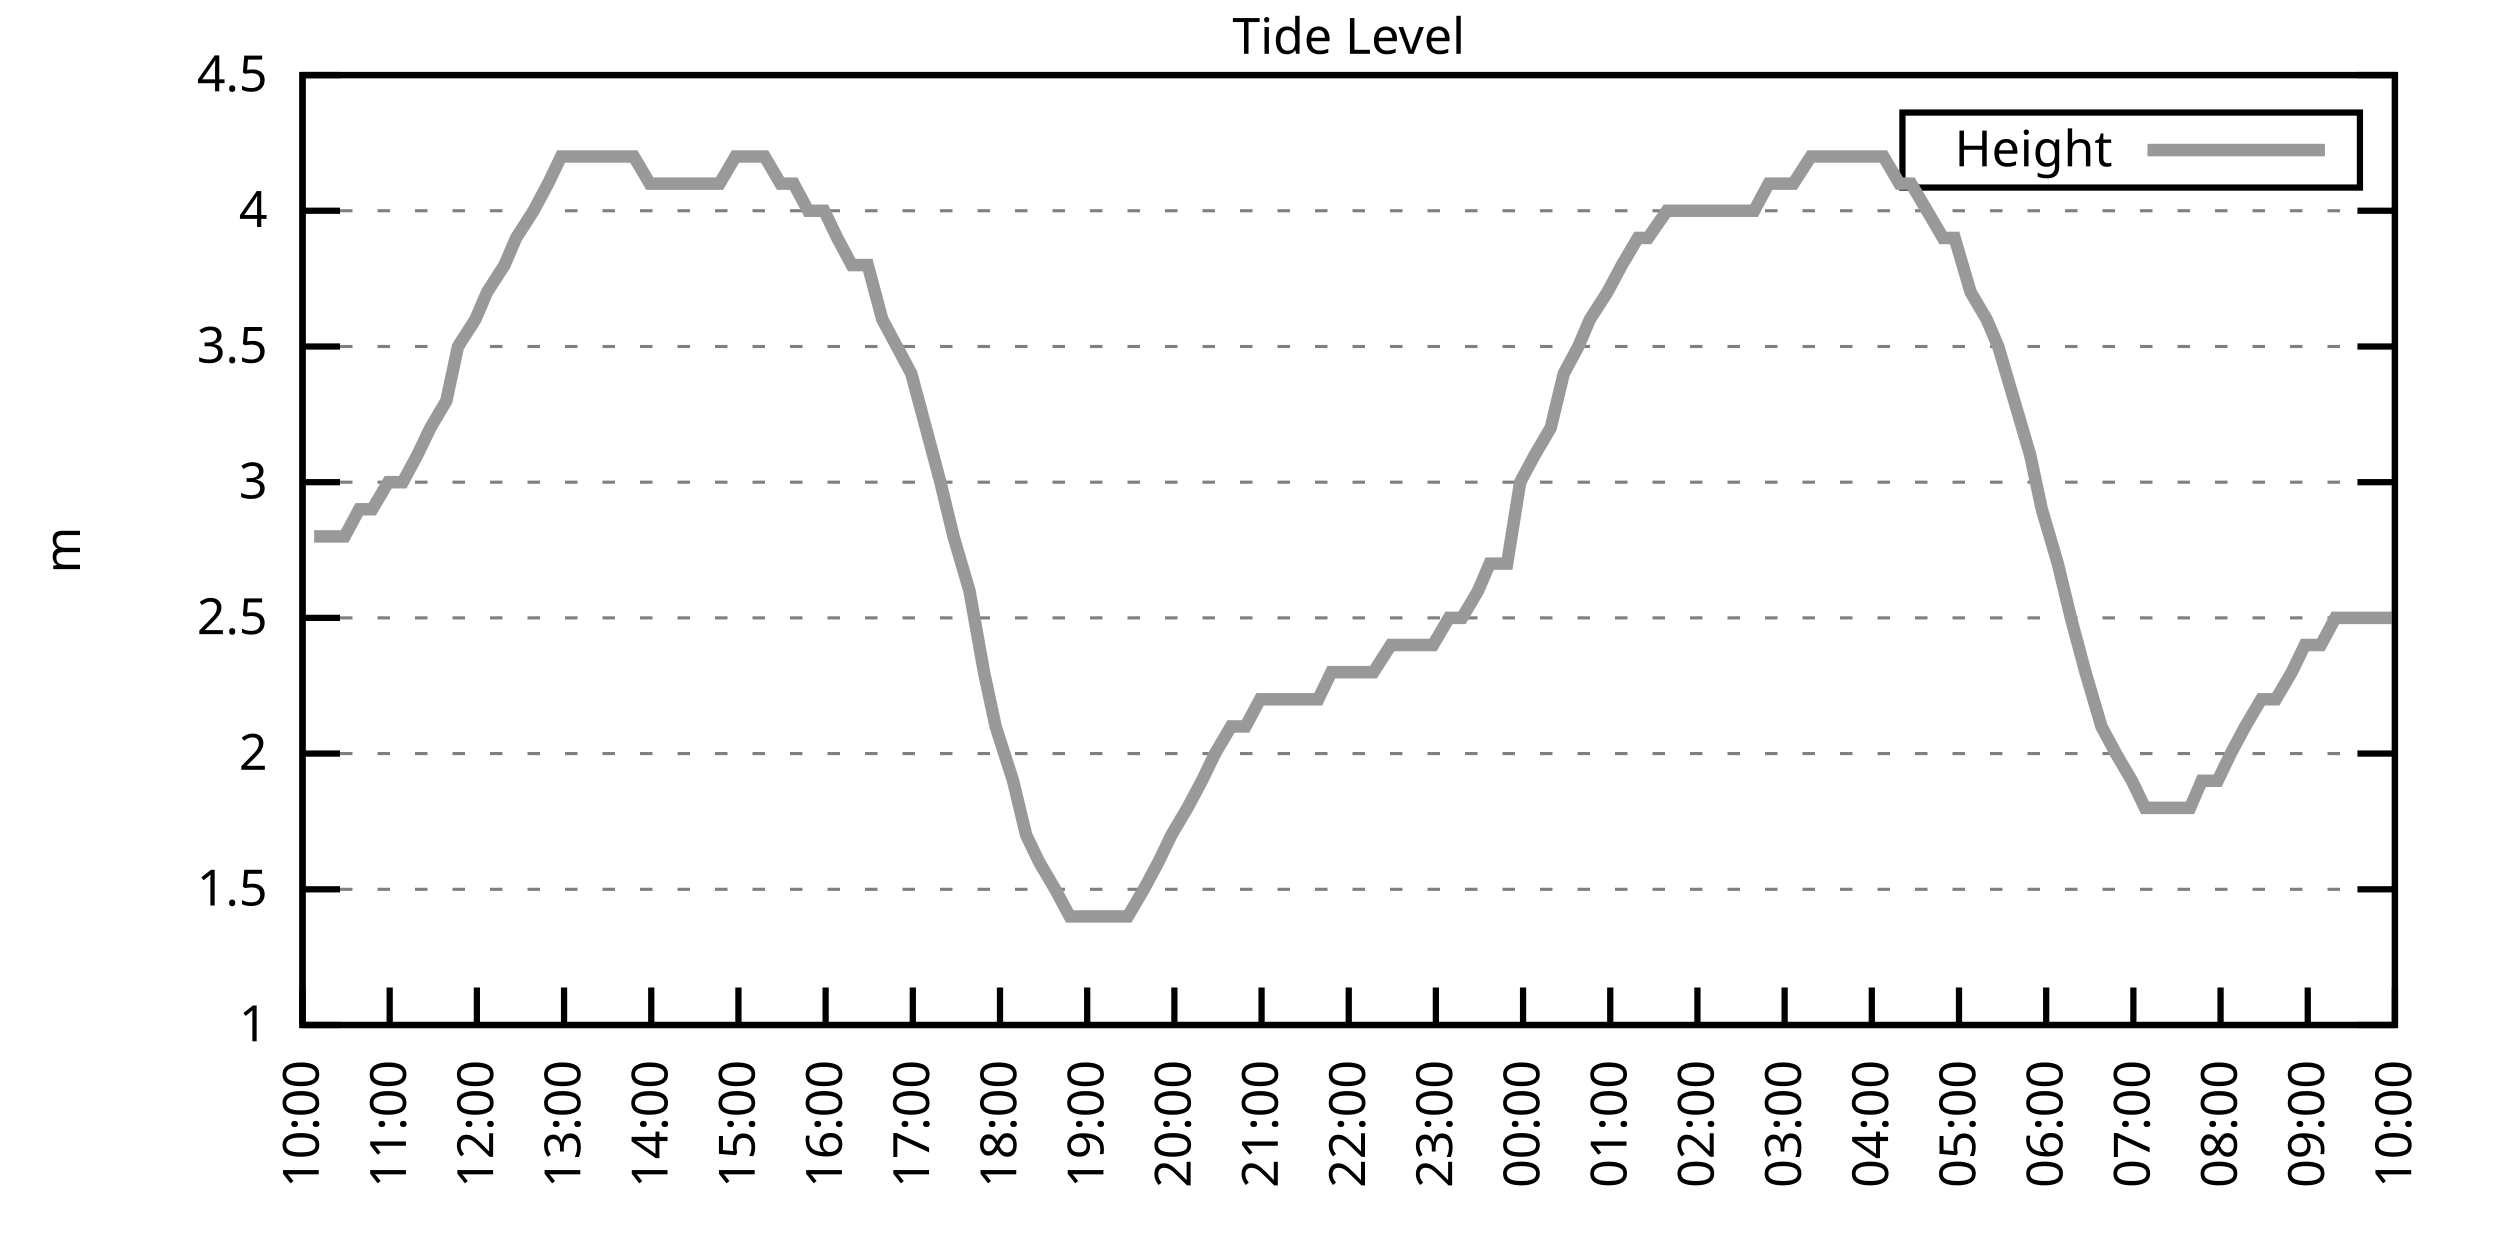
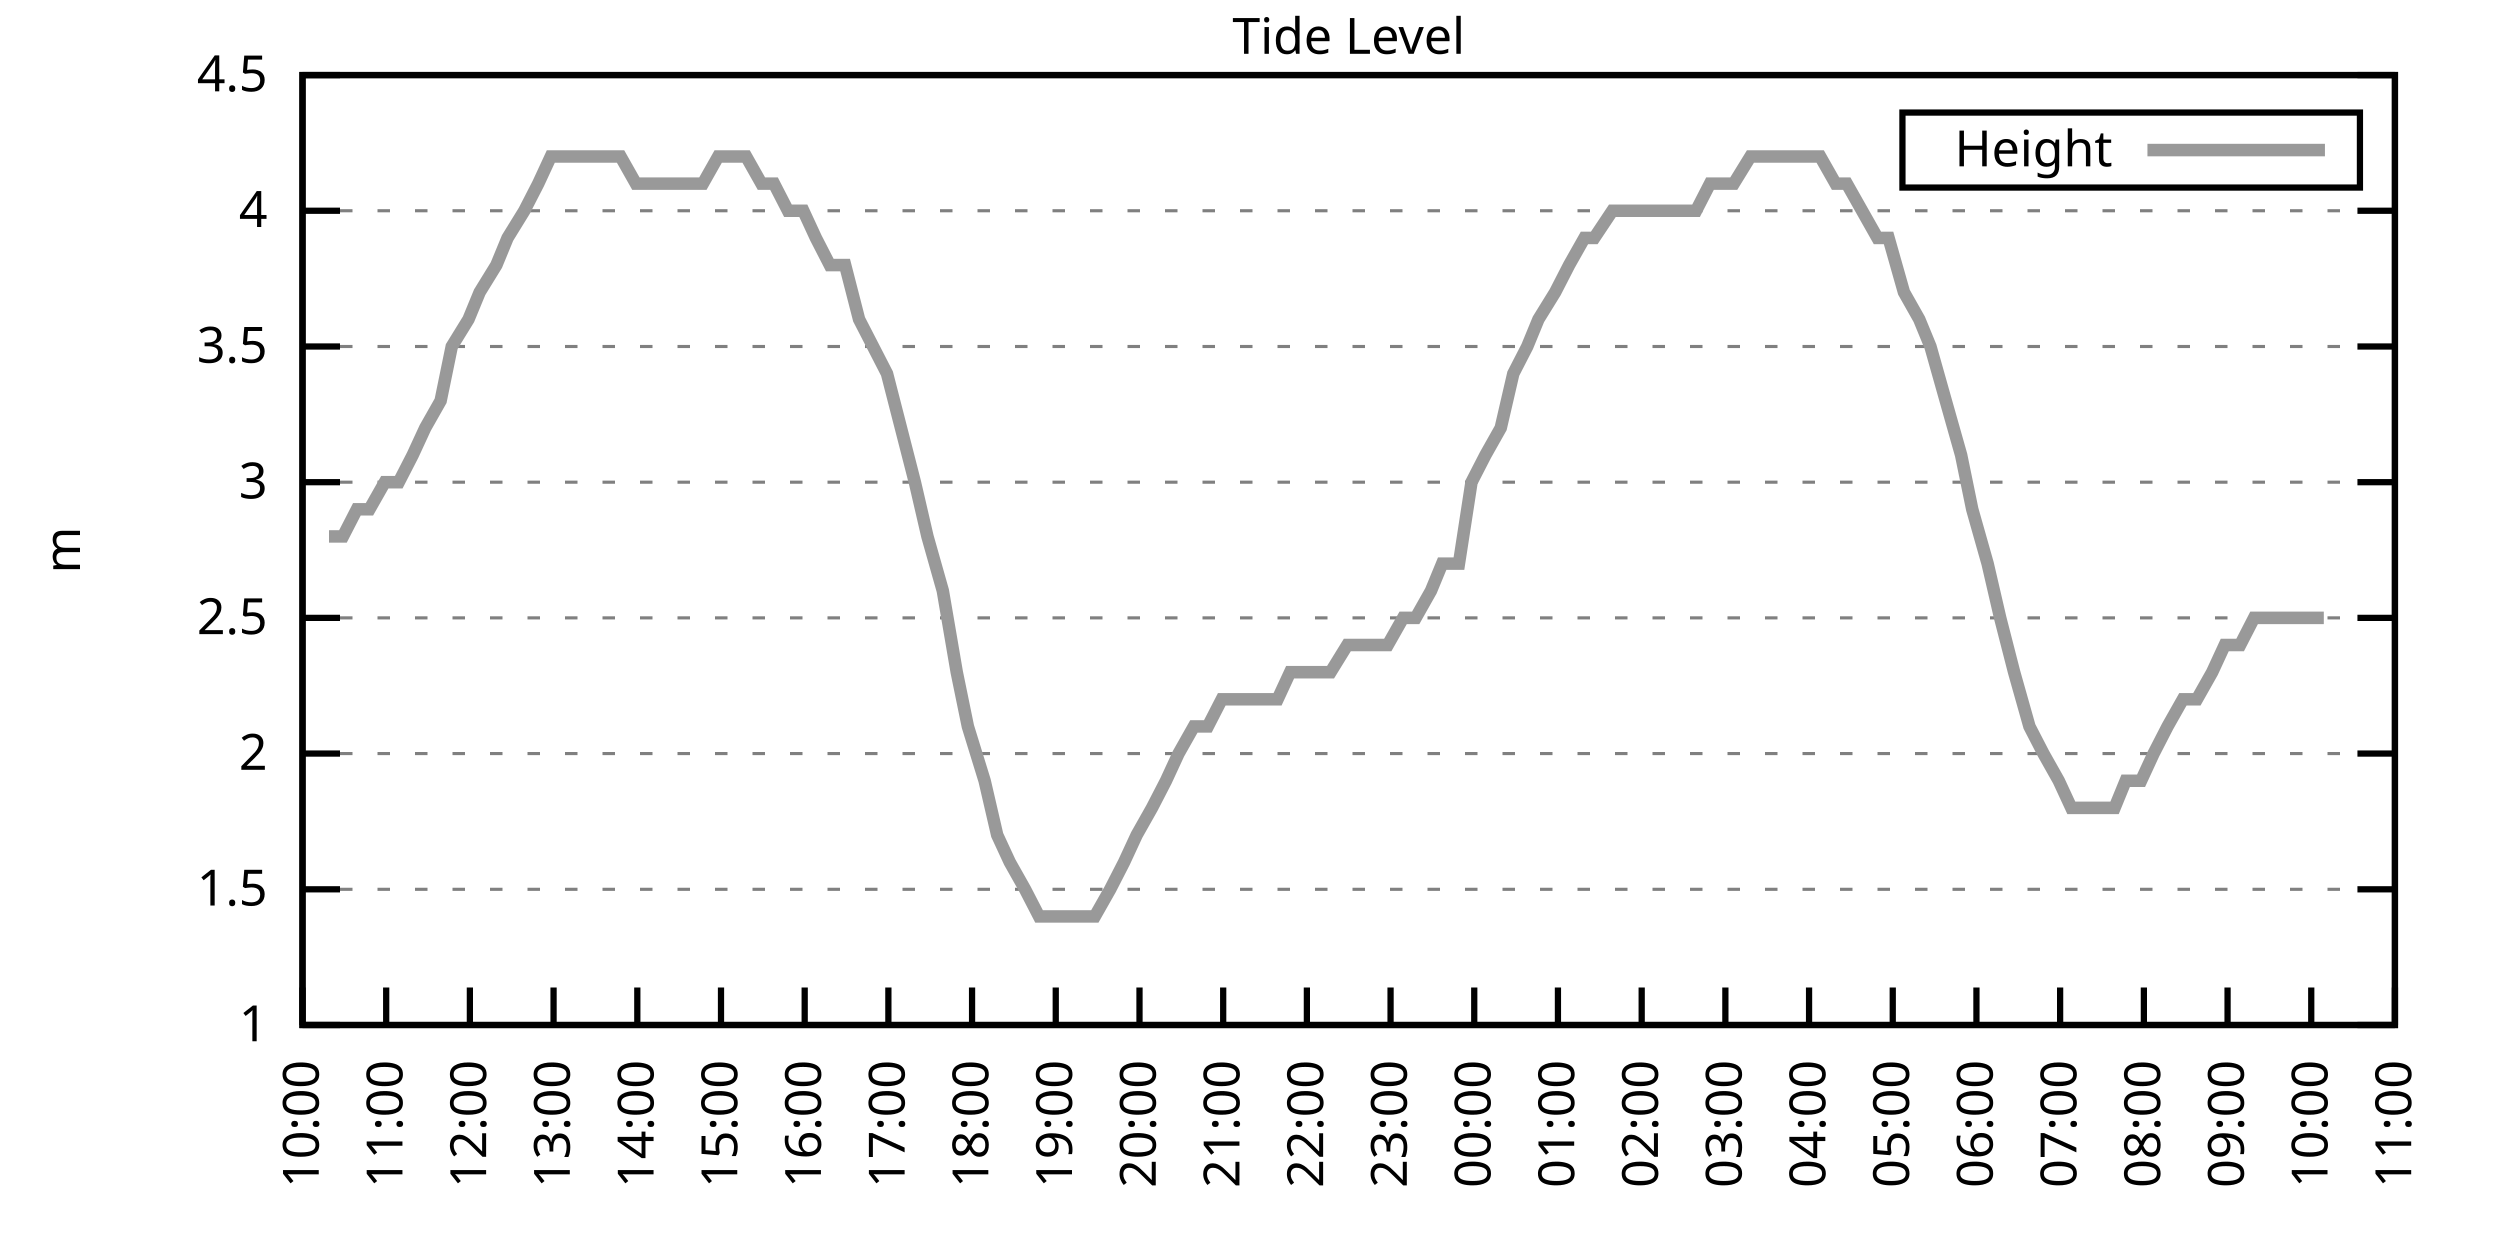
<svg xmlns="http://www.w3.org/2000/svg" xmlns:xlink="http://www.w3.org/1999/xlink" width="400" height="200" viewBox="0 0 400 200">
  <g id="gnuplot_canvas">
    <rect x="0" y="0" width="400" height="200" fill="none" />
    <defs>
      <circle id="gpDot" r="0.5" stroke-width="0.5" stroke="currentColor" />
      <path id="gpPt0" stroke-width="0.333" stroke="currentColor" d="M-1,0 h2 M0,-1 v2" />
      <path id="gpPt1" stroke-width="0.333" stroke="currentColor" d="M-1,-1 L1,1 M1,-1 L-1,1" />
      <path id="gpPt2" stroke-width="0.333" stroke="currentColor" d="M-1,0 L1,0 M0,-1 L0,1 M-1,-1 L1,1 M-1,1 L1,-1" />
      <rect id="gpPt3" stroke-width="0.333" stroke="currentColor" x="-1" y="-1" width="2" height="2" />
      <rect id="gpPt4" stroke-width="0.333" stroke="currentColor" fill="currentColor" x="-1" y="-1" width="2" height="2" />
      <circle id="gpPt5" stroke-width="0.333" stroke="currentColor" cx="0" cy="0" r="1" />
      <use xlink:href="#gpPt5" id="gpPt6" fill="currentColor" stroke="none" />
      <path id="gpPt7" stroke-width="0.333" stroke="currentColor" d="M0,-1.33 L-1.33,0.67 L1.33,0.67 z" />
      <use xlink:href="#gpPt7" id="gpPt8" fill="currentColor" stroke="none" />
      <use xlink:href="#gpPt7" id="gpPt9" stroke="currentColor" transform="rotate(180)" />
      <use xlink:href="#gpPt9" id="gpPt10" fill="currentColor" stroke="none" />
      <use xlink:href="#gpPt3" id="gpPt11" stroke="currentColor" transform="rotate(45)" />
      <use xlink:href="#gpPt11" id="gpPt12" fill="currentColor" stroke="none" />
      <path id="gpPt13" stroke-width="0.333" stroke="currentColor" d="M0,1.330 L1.265,0.411 L0.782,-1.067 L-0.782,-1.076 L-1.265,0.411 z" />
      <use xlink:href="#gpPt13" id="gpPt14" fill="currentColor" stroke="none" />
      <filter id="textbox" filterUnits="objectBoundingBox" x="0" y="0" height="1" width="1">
        <feFlood flood-color="white" flood-opacity="1" result="bgnd" />
        <feComposite in="SourceGraphic" in2="bgnd" operator="atop" />
      </filter>
      <filter id="greybox" filterUnits="objectBoundingBox" x="0" y="0" height="1" width="1">
        <feFlood flood-color="lightgrey" flood-opacity="1" result="grey" />
        <feComposite in="SourceGraphic" in2="grey" operator="atop" />
      </filter>
    </defs>
    <g fill="none" color="white" stroke="currentColor" stroke-width="1.00" stroke-linecap="butt" stroke-linejoin="miter">
</g>
    <g fill="none" color="black" stroke="currentColor" stroke-width="1.00" stroke-linecap="butt" stroke-linejoin="miter">
      <g stroke="none" shape-rendering="crispEdges">
        <polygon fill="rgb(255, 255, 255)" points="48.40,164.00 383.18,164.00 383.18,12.02 48.40,12.02 " />
      </g>
    </g>
    <g fill="none" color="black" stroke="currentColor" stroke-width="1.00" stroke-linecap="butt" stroke-linejoin="miter">
</g>
    <g fill="none" color="black" stroke="black" stroke-width="0.50" stroke-linecap="butt" stroke-linejoin="miter">
</g>
    <g fill="none" color="gray" stroke="currentColor" stroke-width="0.50" stroke-linecap="butt" stroke-linejoin="miter">
      <path stroke="gray" stroke-dasharray="2,4" class="gridline" d="M48.40,164.00 L383.19,164.00  " />
    </g>
    <g fill="none" color="gray" stroke="gray" stroke-width="1.00" stroke-linecap="butt" stroke-linejoin="miter">
</g>
    <g fill="none" color="black" stroke="currentColor" stroke-width="1.00" stroke-linecap="butt" stroke-linejoin="miter">
      <path stroke="black" d="M48.40,164.00 L54.40,164.00 M383.19,164.00 L377.19,164.00  " />
      <g transform="translate(42.80,166.60)" stroke="none" fill="black" font-family="Sans" font-size="8.00" text-anchor="end">
        <text>
          <tspan font-family="Sans"> 1</tspan>
        </text>
      </g>
    </g>
    <g fill="none" color="black" stroke="currentColor" stroke-width="1.00" stroke-linecap="butt" stroke-linejoin="miter">
</g>
    <g fill="none" color="black" stroke="black" stroke-width="0.50" stroke-linecap="butt" stroke-linejoin="miter">
</g>
    <g fill="none" color="gray" stroke="currentColor" stroke-width="0.50" stroke-linecap="butt" stroke-linejoin="miter">
      <path stroke="gray" stroke-dasharray="2,4" class="gridline" d="M48.40,142.29 L383.19,142.29  " />
    </g>
    <g fill="none" color="gray" stroke="gray" stroke-width="1.00" stroke-linecap="butt" stroke-linejoin="miter">
</g>
    <g fill="none" color="black" stroke="currentColor" stroke-width="1.00" stroke-linecap="butt" stroke-linejoin="miter">
      <path stroke="black" d="M48.40,142.29 L54.40,142.29 M383.19,142.29 L377.19,142.29  " />
      <g transform="translate(42.80,144.89)" stroke="none" fill="black" font-family="Sans" font-size="8.00" text-anchor="end">
        <text>
          <tspan font-family="Sans"> 1.5</tspan>
        </text>
      </g>
    </g>
    <g fill="none" color="black" stroke="currentColor" stroke-width="1.00" stroke-linecap="butt" stroke-linejoin="miter">
</g>
    <g fill="none" color="black" stroke="black" stroke-width="0.50" stroke-linecap="butt" stroke-linejoin="miter">
</g>
    <g fill="none" color="gray" stroke="currentColor" stroke-width="0.50" stroke-linecap="butt" stroke-linejoin="miter">
      <path stroke="gray" stroke-dasharray="2,4" class="gridline" d="M48.40,120.57 L383.19,120.57  " />
    </g>
    <g fill="none" color="gray" stroke="gray" stroke-width="1.00" stroke-linecap="butt" stroke-linejoin="miter">
</g>
    <g fill="none" color="black" stroke="currentColor" stroke-width="1.00" stroke-linecap="butt" stroke-linejoin="miter">
      <path stroke="black" d="M48.40,120.57 L54.40,120.57 M383.19,120.57 L377.19,120.57  " />
      <g transform="translate(42.80,123.17)" stroke="none" fill="black" font-family="Sans" font-size="8.00" text-anchor="end">
        <text>
          <tspan font-family="Sans"> 2</tspan>
        </text>
      </g>
    </g>
    <g fill="none" color="black" stroke="currentColor" stroke-width="1.00" stroke-linecap="butt" stroke-linejoin="miter">
</g>
    <g fill="none" color="black" stroke="black" stroke-width="0.50" stroke-linecap="butt" stroke-linejoin="miter">
</g>
    <g fill="none" color="gray" stroke="currentColor" stroke-width="0.50" stroke-linecap="butt" stroke-linejoin="miter">
      <path stroke="gray" stroke-dasharray="2,4" class="gridline" d="M48.40,98.86 L383.19,98.86  " />
    </g>
    <g fill="none" color="gray" stroke="gray" stroke-width="1.00" stroke-linecap="butt" stroke-linejoin="miter">
</g>
    <g fill="none" color="black" stroke="currentColor" stroke-width="1.00" stroke-linecap="butt" stroke-linejoin="miter">
      <path stroke="black" d="M48.40,98.86 L54.40,98.86 M383.19,98.86 L377.19,98.86  " />
      <g transform="translate(42.80,101.46)" stroke="none" fill="black" font-family="Sans" font-size="8.00" text-anchor="end">
        <text>
          <tspan font-family="Sans"> 2.5</tspan>
        </text>
      </g>
    </g>
    <g fill="none" color="black" stroke="currentColor" stroke-width="1.00" stroke-linecap="butt" stroke-linejoin="miter">
</g>
    <g fill="none" color="black" stroke="black" stroke-width="0.50" stroke-linecap="butt" stroke-linejoin="miter">
</g>
    <g fill="none" color="gray" stroke="currentColor" stroke-width="0.50" stroke-linecap="butt" stroke-linejoin="miter">
      <path stroke="gray" stroke-dasharray="2,4" class="gridline" d="M48.40,77.15 L383.19,77.15  " />
    </g>
    <g fill="none" color="gray" stroke="gray" stroke-width="1.00" stroke-linecap="butt" stroke-linejoin="miter">
</g>
    <g fill="none" color="black" stroke="currentColor" stroke-width="1.00" stroke-linecap="butt" stroke-linejoin="miter">
      <path stroke="black" d="M48.40,77.15 L54.40,77.15 M383.19,77.15 L377.19,77.15  " />
      <g transform="translate(42.80,79.75)" stroke="none" fill="black" font-family="Sans" font-size="8.00" text-anchor="end">
        <text>
          <tspan font-family="Sans"> 3</tspan>
        </text>
      </g>
    </g>
    <g fill="none" color="black" stroke="currentColor" stroke-width="1.00" stroke-linecap="butt" stroke-linejoin="miter">
</g>
    <g fill="none" color="black" stroke="black" stroke-width="0.50" stroke-linecap="butt" stroke-linejoin="miter">
</g>
    <g fill="none" color="gray" stroke="currentColor" stroke-width="0.50" stroke-linecap="butt" stroke-linejoin="miter">
      <path stroke="gray" stroke-dasharray="2,4" class="gridline" d="M48.40,55.44 L383.19,55.44  " />
    </g>
    <g fill="none" color="gray" stroke="gray" stroke-width="1.00" stroke-linecap="butt" stroke-linejoin="miter">
</g>
    <g fill="none" color="black" stroke="currentColor" stroke-width="1.00" stroke-linecap="butt" stroke-linejoin="miter">
      <path stroke="black" d="M48.40,55.44 L54.40,55.44 M383.19,55.44 L377.19,55.44  " />
      <g transform="translate(42.80,58.04)" stroke="none" fill="black" font-family="Sans" font-size="8.00" text-anchor="end">
        <text>
          <tspan font-family="Sans"> 3.5</tspan>
        </text>
      </g>
    </g>
    <g fill="none" color="black" stroke="currentColor" stroke-width="1.00" stroke-linecap="butt" stroke-linejoin="miter">
</g>
    <g fill="none" color="black" stroke="black" stroke-width="0.50" stroke-linecap="butt" stroke-linejoin="miter">
</g>
    <g fill="none" color="gray" stroke="currentColor" stroke-width="0.50" stroke-linecap="butt" stroke-linejoin="miter">
      <path stroke="gray" stroke-dasharray="2,4" class="gridline" d="M48.40,33.72 L383.19,33.72  " />
    </g>
    <g fill="none" color="gray" stroke="gray" stroke-width="1.00" stroke-linecap="butt" stroke-linejoin="miter">
</g>
    <g fill="none" color="black" stroke="currentColor" stroke-width="1.00" stroke-linecap="butt" stroke-linejoin="miter">
      <path stroke="black" d="M48.40,33.72 L54.40,33.72 M383.19,33.72 L377.19,33.72  " />
      <g transform="translate(42.80,36.32)" stroke="none" fill="black" font-family="Sans" font-size="8.00" text-anchor="end">
        <text>
          <tspan font-family="Sans"> 4</tspan>
        </text>
      </g>
    </g>
    <g fill="none" color="black" stroke="currentColor" stroke-width="1.00" stroke-linecap="butt" stroke-linejoin="miter">
</g>
    <g fill="none" color="black" stroke="black" stroke-width="0.50" stroke-linecap="butt" stroke-linejoin="miter">
</g>
    <g fill="none" color="gray" stroke="currentColor" stroke-width="0.50" stroke-linecap="butt" stroke-linejoin="miter">
      <path stroke="gray" stroke-dasharray="2,4" class="gridline" d="M48.40,12.01 L383.19,12.01  " />
    </g>
    <g fill="none" color="gray" stroke="gray" stroke-width="1.00" stroke-linecap="butt" stroke-linejoin="miter">
</g>
    <g fill="none" color="black" stroke="currentColor" stroke-width="1.00" stroke-linecap="butt" stroke-linejoin="miter">
      <path stroke="black" d="M48.40,12.01 L54.40,12.01 M383.19,12.01 L377.19,12.01  " />
      <g transform="translate(42.80,14.61)" stroke="none" fill="black" font-family="Sans" font-size="8.00" text-anchor="end">
        <text>
          <tspan font-family="Sans"> 4.5</tspan>
        </text>
      </g>
    </g>
    <g fill="none" color="black" stroke="currentColor" stroke-width="1.00" stroke-linecap="butt" stroke-linejoin="miter">
      <path stroke="black" d="M48.40,164.00 L48.40,158.00  " />
      <g transform="translate(51.00,169.60) rotate(270.00)" stroke="none" fill="black" font-family="Sans" font-size="8.00" text-anchor="end">
        <text>
          <tspan font-family="Sans">10:00</tspan>
        </text>
      </g>
    </g>
    <g fill="none" color="black" stroke="currentColor" stroke-width="1.00" stroke-linecap="butt" stroke-linejoin="miter">
-       <path stroke="black" d="M62.35,164.00 L62.35,158.00  " />
-       <g transform="translate(64.95,169.60) rotate(270.00)" stroke="none" fill="black" font-family="Sans" font-size="8.00" text-anchor="end">
+       <path stroke="black" d="M61.79,164.00 L61.79,158.00  " />
+       <g transform="translate(64.39,169.60) rotate(270.00)" stroke="none" fill="black" font-family="Sans" font-size="8.00" text-anchor="end">
        <text>
          <tspan font-family="Sans">11:00</tspan>
        </text>
      </g>
    </g>
    <g fill="none" color="black" stroke="currentColor" stroke-width="1.00" stroke-linecap="butt" stroke-linejoin="miter">
-       <path stroke="black" d="M76.30,164.00 L76.30,158.00  " />
-       <g transform="translate(78.90,169.60) rotate(270.00)" stroke="none" fill="black" font-family="Sans" font-size="8.00" text-anchor="end">
+       <path stroke="black" d="M75.18,164.00 L75.18,158.00  " />
+       <g transform="translate(77.78,169.60) rotate(270.00)" stroke="none" fill="black" font-family="Sans" font-size="8.00" text-anchor="end">
        <text>
          <tspan font-family="Sans">12:00</tspan>
        </text>
      </g>
    </g>
    <g fill="none" color="black" stroke="currentColor" stroke-width="1.00" stroke-linecap="butt" stroke-linejoin="miter">
-       <path stroke="black" d="M90.25,164.00 L90.25,158.00  " />
-       <g transform="translate(92.85,169.60) rotate(270.00)" stroke="none" fill="black" font-family="Sans" font-size="8.00" text-anchor="end">
+       <path stroke="black" d="M88.57,164.00 L88.57,158.00  " />
+       <g transform="translate(91.17,169.60) rotate(270.00)" stroke="none" fill="black" font-family="Sans" font-size="8.00" text-anchor="end">
        <text>
          <tspan font-family="Sans">13:00</tspan>
        </text>
      </g>
    </g>
    <g fill="none" color="black" stroke="currentColor" stroke-width="1.00" stroke-linecap="butt" stroke-linejoin="miter">
-       <path stroke="black" d="M104.20,164.00 L104.20,158.00  " />
-       <g transform="translate(106.80,169.60) rotate(270.00)" stroke="none" fill="black" font-family="Sans" font-size="8.00" text-anchor="end">
+       <path stroke="black" d="M101.97,164.00 L101.97,158.00  " />
+       <g transform="translate(104.57,169.60) rotate(270.00)" stroke="none" fill="black" font-family="Sans" font-size="8.00" text-anchor="end">
        <text>
          <tspan font-family="Sans">14:00</tspan>
        </text>
      </g>
    </g>
    <g fill="none" color="black" stroke="currentColor" stroke-width="1.00" stroke-linecap="butt" stroke-linejoin="miter">
-       <path stroke="black" d="M118.15,164.00 L118.15,158.00  " />
-       <g transform="translate(120.75,169.60) rotate(270.00)" stroke="none" fill="black" font-family="Sans" font-size="8.00" text-anchor="end">
+       <path stroke="black" d="M115.36,164.00 L115.36,158.00  " />
+       <g transform="translate(117.96,169.60) rotate(270.00)" stroke="none" fill="black" font-family="Sans" font-size="8.00" text-anchor="end">
        <text>
          <tspan font-family="Sans">15:00</tspan>
        </text>
      </g>
    </g>
    <g fill="none" color="black" stroke="currentColor" stroke-width="1.00" stroke-linecap="butt" stroke-linejoin="miter">
-       <path stroke="black" d="M132.10,164.00 L132.10,158.00  " />
-       <g transform="translate(134.70,169.60) rotate(270.00)" stroke="none" fill="black" font-family="Sans" font-size="8.00" text-anchor="end">
+       <path stroke="black" d="M128.75,164.00 L128.75,158.00  " />
+       <g transform="translate(131.35,169.60) rotate(270.00)" stroke="none" fill="black" font-family="Sans" font-size="8.00" text-anchor="end">
        <text>
          <tspan font-family="Sans">16:00</tspan>
        </text>
      </g>
    </g>
    <g fill="none" color="black" stroke="currentColor" stroke-width="1.00" stroke-linecap="butt" stroke-linejoin="miter">
-       <path stroke="black" d="M146.05,164.00 L146.05,158.00  " />
-       <g transform="translate(148.65,169.60) rotate(270.00)" stroke="none" fill="black" font-family="Sans" font-size="8.00" text-anchor="end">
+       <path stroke="black" d="M142.14,164.00 L142.14,158.00  " />
+       <g transform="translate(144.74,169.60) rotate(270.00)" stroke="none" fill="black" font-family="Sans" font-size="8.00" text-anchor="end">
        <text>
          <tspan font-family="Sans">17:00</tspan>
        </text>
      </g>
    </g>
    <g fill="none" color="black" stroke="currentColor" stroke-width="1.00" stroke-linecap="butt" stroke-linejoin="miter">
-       <path stroke="black" d="M160.00,164.00 L160.00,158.00  " />
-       <g transform="translate(162.60,169.60) rotate(270.00)" stroke="none" fill="black" font-family="Sans" font-size="8.00" text-anchor="end">
+       <path stroke="black" d="M155.53,164.00 L155.53,158.00  " />
+       <g transform="translate(158.13,169.60) rotate(270.00)" stroke="none" fill="black" font-family="Sans" font-size="8.00" text-anchor="end">
        <text>
          <tspan font-family="Sans">18:00</tspan>
        </text>
      </g>
    </g>
    <g fill="none" color="black" stroke="currentColor" stroke-width="1.00" stroke-linecap="butt" stroke-linejoin="miter">
-       <path stroke="black" d="M173.95,164.00 L173.95,158.00  " />
-       <g transform="translate(176.55,169.60) rotate(270.00)" stroke="none" fill="black" font-family="Sans" font-size="8.00" text-anchor="end">
+       <path stroke="black" d="M168.92,164.00 L168.92,158.00  " />
+       <g transform="translate(171.52,169.60) rotate(270.00)" stroke="none" fill="black" font-family="Sans" font-size="8.00" text-anchor="end">
        <text>
          <tspan font-family="Sans">19:00</tspan>
        </text>
      </g>
    </g>
    <g fill="none" color="black" stroke="currentColor" stroke-width="1.00" stroke-linecap="butt" stroke-linejoin="miter">
-       <path stroke="black" d="M187.90,164.00 L187.90,158.00  " />
-       <g transform="translate(190.50,169.60) rotate(270.00)" stroke="none" fill="black" font-family="Sans" font-size="8.00" text-anchor="end">
+       <path stroke="black" d="M182.32,164.00 L182.32,158.00  " />
+       <g transform="translate(184.92,169.60) rotate(270.00)" stroke="none" fill="black" font-family="Sans" font-size="8.00" text-anchor="end">
        <text>
          <tspan font-family="Sans">20:00</tspan>
        </text>
      </g>
    </g>
    <g fill="none" color="black" stroke="currentColor" stroke-width="1.00" stroke-linecap="butt" stroke-linejoin="miter">
-       <path stroke="black" d="M201.85,164.00 L201.85,158.00  " />
-       <g transform="translate(204.45,169.60) rotate(270.00)" stroke="none" fill="black" font-family="Sans" font-size="8.00" text-anchor="end">
+       <path stroke="black" d="M195.71,164.00 L195.71,158.00  " />
+       <g transform="translate(198.31,169.60) rotate(270.00)" stroke="none" fill="black" font-family="Sans" font-size="8.00" text-anchor="end">
        <text>
          <tspan font-family="Sans">21:00</tspan>
        </text>
      </g>
    </g>
    <g fill="none" color="black" stroke="currentColor" stroke-width="1.00" stroke-linecap="butt" stroke-linejoin="miter">
-       <path stroke="black" d="M215.80,164.00 L215.80,158.00  " />
-       <g transform="translate(218.40,169.60) rotate(270.00)" stroke="none" fill="black" font-family="Sans" font-size="8.00" text-anchor="end">
+       <path stroke="black" d="M209.10,164.00 L209.10,158.00  " />
+       <g transform="translate(211.70,169.60) rotate(270.00)" stroke="none" fill="black" font-family="Sans" font-size="8.00" text-anchor="end">
        <text>
          <tspan font-family="Sans">22:00</tspan>
        </text>
      </g>
    </g>
    <g fill="none" color="black" stroke="currentColor" stroke-width="1.00" stroke-linecap="butt" stroke-linejoin="miter">
-       <path stroke="black" d="M229.74,164.00 L229.74,158.00  " />
-       <g transform="translate(232.34,169.60) rotate(270.00)" stroke="none" fill="black" font-family="Sans" font-size="8.00" text-anchor="end">
+       <path stroke="black" d="M222.49,164.00 L222.49,158.00  " />
+       <g transform="translate(225.09,169.60) rotate(270.00)" stroke="none" fill="black" font-family="Sans" font-size="8.00" text-anchor="end">
        <text>
          <tspan font-family="Sans">23:00</tspan>
        </text>
      </g>
    </g>
    <g fill="none" color="black" stroke="currentColor" stroke-width="1.00" stroke-linecap="butt" stroke-linejoin="miter">
-       <path stroke="black" d="M243.69,164.00 L243.69,158.00  " />
-       <g transform="translate(246.29,169.60) rotate(270.00)" stroke="none" fill="black" font-family="Sans" font-size="8.00" text-anchor="end">
+       <path stroke="black" d="M235.88,164.00 L235.88,158.00  " />
+       <g transform="translate(238.48,169.60) rotate(270.00)" stroke="none" fill="black" font-family="Sans" font-size="8.00" text-anchor="end">
        <text>
          <tspan font-family="Sans">00:00</tspan>
        </text>
      </g>
    </g>
    <g fill="none" color="black" stroke="currentColor" stroke-width="1.00" stroke-linecap="butt" stroke-linejoin="miter">
-       <path stroke="black" d="M257.64,164.00 L257.64,158.00  " />
-       <g transform="translate(260.24,169.60) rotate(270.00)" stroke="none" fill="black" font-family="Sans" font-size="8.00" text-anchor="end">
+       <path stroke="black" d="M249.27,164.00 L249.27,158.00  " />
+       <g transform="translate(251.87,169.60) rotate(270.00)" stroke="none" fill="black" font-family="Sans" font-size="8.00" text-anchor="end">
        <text>
          <tspan font-family="Sans">01:00</tspan>
        </text>
      </g>
    </g>
    <g fill="none" color="black" stroke="currentColor" stroke-width="1.00" stroke-linecap="butt" stroke-linejoin="miter">
-       <path stroke="black" d="M271.59,164.00 L271.59,158.00  " />
-       <g transform="translate(274.19,169.60) rotate(270.00)" stroke="none" fill="black" font-family="Sans" font-size="8.00" text-anchor="end">
+       <path stroke="black" d="M262.67,164.00 L262.67,158.00  " />
+       <g transform="translate(265.27,169.60) rotate(270.00)" stroke="none" fill="black" font-family="Sans" font-size="8.00" text-anchor="end">
        <text>
          <tspan font-family="Sans">02:00</tspan>
        </text>
      </g>
    </g>
    <g fill="none" color="black" stroke="currentColor" stroke-width="1.00" stroke-linecap="butt" stroke-linejoin="miter">
-       <path stroke="black" d="M285.54,164.00 L285.54,158.00  " />
-       <g transform="translate(288.14,169.60) rotate(270.00)" stroke="none" fill="black" font-family="Sans" font-size="8.00" text-anchor="end">
+       <path stroke="black" d="M276.06,164.00 L276.06,158.00  " />
+       <g transform="translate(278.66,169.60) rotate(270.00)" stroke="none" fill="black" font-family="Sans" font-size="8.00" text-anchor="end">
        <text>
          <tspan font-family="Sans">03:00</tspan>
        </text>
      </g>
    </g>
    <g fill="none" color="black" stroke="currentColor" stroke-width="1.00" stroke-linecap="butt" stroke-linejoin="miter">
-       <path stroke="black" d="M299.49,164.00 L299.49,158.00  " />
-       <g transform="translate(302.09,169.60) rotate(270.00)" stroke="none" fill="black" font-family="Sans" font-size="8.00" text-anchor="end">
+       <path stroke="black" d="M289.45,164.00 L289.45,158.00  " />
+       <g transform="translate(292.05,169.60) rotate(270.00)" stroke="none" fill="black" font-family="Sans" font-size="8.00" text-anchor="end">
        <text>
          <tspan font-family="Sans">04:00</tspan>
        </text>
      </g>
    </g>
    <g fill="none" color="black" stroke="currentColor" stroke-width="1.00" stroke-linecap="butt" stroke-linejoin="miter">
-       <path stroke="black" d="M313.44,164.00 L313.44,158.00  " />
-       <g transform="translate(316.04,169.60) rotate(270.00)" stroke="none" fill="black" font-family="Sans" font-size="8.00" text-anchor="end">
+       <path stroke="black" d="M302.84,164.00 L302.84,158.00  " />
+       <g transform="translate(305.44,169.60) rotate(270.00)" stroke="none" fill="black" font-family="Sans" font-size="8.00" text-anchor="end">
        <text>
          <tspan font-family="Sans">05:00</tspan>
        </text>
      </g>
    </g>
    <g fill="none" color="black" stroke="currentColor" stroke-width="1.00" stroke-linecap="butt" stroke-linejoin="miter">
-       <path stroke="black" d="M327.39,164.00 L327.39,158.00  " />
-       <g transform="translate(329.99,169.60) rotate(270.00)" stroke="none" fill="black" font-family="Sans" font-size="8.00" text-anchor="end">
+       <path stroke="black" d="M316.23,164.00 L316.23,158.00  " />
+       <g transform="translate(318.83,169.60) rotate(270.00)" stroke="none" fill="black" font-family="Sans" font-size="8.00" text-anchor="end">
        <text>
          <tspan font-family="Sans">06:00</tspan>
        </text>
      </g>
    </g>
    <g fill="none" color="black" stroke="currentColor" stroke-width="1.00" stroke-linecap="butt" stroke-linejoin="miter">
-       <path stroke="black" d="M341.34,164.00 L341.34,158.00  " />
-       <g transform="translate(343.94,169.60) rotate(270.00)" stroke="none" fill="black" font-family="Sans" font-size="8.00" text-anchor="end">
+       <path stroke="black" d="M329.62,164.00 L329.62,158.00  " />
+       <g transform="translate(332.22,169.60) rotate(270.00)" stroke="none" fill="black" font-family="Sans" font-size="8.00" text-anchor="end">
        <text>
          <tspan font-family="Sans">07:00</tspan>
        </text>
      </g>
    </g>
    <g fill="none" color="black" stroke="currentColor" stroke-width="1.00" stroke-linecap="butt" stroke-linejoin="miter">
-       <path stroke="black" d="M355.29,164.00 L355.29,158.00  " />
-       <g transform="translate(357.89,169.60) rotate(270.00)" stroke="none" fill="black" font-family="Sans" font-size="8.00" text-anchor="end">
+       <path stroke="black" d="M343.02,164.00 L343.02,158.00  " />
+       <g transform="translate(345.62,169.60) rotate(270.00)" stroke="none" fill="black" font-family="Sans" font-size="8.00" text-anchor="end">
        <text>
          <tspan font-family="Sans">08:00</tspan>
        </text>
      </g>
    </g>
    <g fill="none" color="black" stroke="currentColor" stroke-width="1.00" stroke-linecap="butt" stroke-linejoin="miter">
-       <path stroke="black" d="M369.24,164.00 L369.24,158.00  " />
-       <g transform="translate(371.84,169.60) rotate(270.00)" stroke="none" fill="black" font-family="Sans" font-size="8.00" text-anchor="end">
+       <path stroke="black" d="M356.41,164.00 L356.41,158.00  " />
+       <g transform="translate(359.01,169.60) rotate(270.00)" stroke="none" fill="black" font-family="Sans" font-size="8.00" text-anchor="end">
        <text>
          <tspan font-family="Sans">09:00</tspan>
+         </text>
+       </g>
+     </g>
+     <g fill="none" color="black" stroke="currentColor" stroke-width="1.00" stroke-linecap="butt" stroke-linejoin="miter">
+       <path stroke="black" d="M369.80,164.00 L369.80,158.00  " />
+       <g transform="translate(372.40,169.60) rotate(270.00)" stroke="none" fill="black" font-family="Sans" font-size="8.00" text-anchor="end">
+         <text>
+           <tspan font-family="Sans">10:00</tspan>
        </text>
      </g>
    </g>
    <g fill="none" color="black" stroke="currentColor" stroke-width="1.00" stroke-linecap="butt" stroke-linejoin="miter">
      <path stroke="black" d="M383.19,164.00 L383.19,158.00  " />
      <g transform="translate(385.79,169.60) rotate(270.00)" stroke="none" fill="black" font-family="Sans" font-size="8.00" text-anchor="end">
        <text>
-           <tspan font-family="Sans">10:00</tspan>
+           <tspan font-family="Sans">11:00</tspan>
        </text>
      </g>
    </g>
    <g fill="none" color="black" stroke="currentColor" stroke-width="1.00" stroke-linecap="butt" stroke-linejoin="miter">
</g>
    <g fill="none" color="black" stroke="currentColor" stroke-width="1.00" stroke-linecap="butt" stroke-linejoin="miter">
      <path stroke="black" d="M48.40,12.01 L48.40,164.00 L383.19,164.00 L383.19,12.01 L48.40,12.01 Z  " />
    </g>
    <g fill="none" color="black" stroke="currentColor" stroke-width="1.00" stroke-linecap="butt" stroke-linejoin="miter">
</g>
    <g fill="none" color="black" stroke="currentColor" stroke-width="1.00" stroke-linecap="butt" stroke-linejoin="miter">
      <path stroke="black" d="M304.39,30.01 L304.39,18.01 L377.59,18.01 L377.59,30.01 L304.39,30.01 Z  " />
    </g>
    <g id="Tide_level_plot_1">
      <g fill="none" color="white" stroke="black" stroke-width="2.00" stroke-linecap="butt" stroke-linejoin="miter">
</g>
      <g fill="none" color="black" stroke="currentColor" stroke-width="2.00" stroke-linecap="butt" stroke-linejoin="miter">
        <g transform="translate(337.99,26.61)" stroke="none" fill="black" font-family="Sans" font-size="8.00" text-anchor="end">
          <text>
            <tspan font-family="Sans">Height</tspan>
          </text>
        </g>
      </g>
      <g fill="none" color="black" stroke="currentColor" stroke-width="2.00" stroke-linecap="butt" stroke-linejoin="miter">
-         <path stroke="rgb(153, 153, 153)" d="M343.59,24.01 L371.99,24.01 M50.26,85.83 L52.82,85.83 L55.14,85.83 L57.47,81.49 L59.56,81.49 L62.12,77.15   L64.44,77.15 L66.77,72.81 L68.86,68.46 L71.42,64.12 L73.28,55.44 L76.07,51.09 L77.93,46.75 L80.72,42.41   L82.58,38.07 L85.37,33.72 L87.69,29.38 L89.78,25.04 L91.88,25.04 L94.43,25.04 L96.99,25.04 L99.32,25.04   L101.41,25.04 L103.97,29.38 L106.06,29.38 L108.62,29.38 L110.48,29.38 L113.27,29.38 L115.13,29.38 L117.68,25.04   L120.24,25.04 L122.33,25.04 L124.89,29.38 L126.98,29.38 L129.31,33.72 L131.87,33.72 L133.96,38.07 L136.28,42.41   L138.84,42.41 L141.16,51.09 L143.49,55.44 L145.81,59.78 L148.14,68.46 L150.46,77.15 L152.56,85.83 L155.11,94.52   L157.44,107.55 L159.30,116.23 L162.09,124.92 L164.18,133.60 L166.27,137.94 L168.83,142.29 L171.16,146.63 L173.25,146.63   L176.04,146.63 L178.13,146.63 L180.46,146.63 L183.01,142.29 L185.34,137.94 L187.43,133.60 L189.99,129.26 L192.31,124.92   L194.41,120.57 L196.96,116.23 L199.29,116.23 L201.61,111.89 L203.71,111.89 L206.03,111.89 L208.59,111.89 L210.91,111.89   L213.01,107.55 L215.33,107.55 L217.89,107.55 L219.75,107.55 L222.54,103.20 L224.40,103.20 L227.19,103.20 L229.28,103.20   L231.84,98.86 L233.93,98.86 L236.49,94.52 L238.35,90.18 L241.14,90.18 L243.23,77.15 L245.55,72.81 L248.11,68.46   L250.20,59.78 L252.53,55.44 L254.39,51.09 L257.18,46.75 L259.50,42.41 L262.06,38.07 L263.69,38.07 L266.71,33.72   L269.04,33.72 L271.36,33.72 L273.69,33.72 L275.55,33.72 L277.87,33.72 L280.66,33.72 L282.99,29.38 L285.31,29.38   L286.94,29.38 L289.73,25.04 L292.29,25.04 L294.61,25.04 L296.94,25.04 L298.80,25.04 L301.35,25.04 L303.91,29.38   L305.77,29.38 L308.33,33.72 L310.88,38.07 L312.74,38.07 L315.30,46.75 L317.86,51.09 L319.72,55.44 L322.28,64.12   L324.83,72.81 L326.69,81.49 L329.25,90.18 L331.34,98.86 L333.67,107.55 L336.23,116.23 L338.55,120.57 L341.11,124.92   L343.20,129.26 L345.76,129.26 L348.08,129.26 L350.41,129.26 L352.27,124.92 L354.83,124.92 L356.92,120.57 L359.24,116.23   L361.80,111.89 L364.13,111.89 L366.68,107.55 L368.78,103.20 L371.33,103.20 L373.66,98.86 L375.98,98.86 L378.31,98.86   L380.40,98.86 L382.73,98.86  " />
+         <path stroke="rgb(153, 153, 153)" d="M343.59,24.01 L371.99,24.01 M52.64,85.83 L54.87,85.83 L57.10,81.49 L59.11,81.49 L61.57,77.15 L63.80,77.15   L66.03,72.81 L68.04,68.46 L70.50,64.12 L72.28,55.44 L74.96,51.09 L76.75,46.75 L79.42,42.41 L81.21,38.07   L83.89,33.72 L86.12,29.38 L88.13,25.04 L90.14,25.04 L92.59,25.04 L95.05,25.04 L97.28,25.04 L99.29,25.04   L101.74,29.38 L103.75,29.38 L106.21,29.38 L107.99,29.38 L110.67,29.38 L112.46,29.38 L114.91,25.04 L117.37,25.04   L119.38,25.04 L121.83,29.38 L123.84,29.38 L126.07,33.72 L128.53,33.72 L130.54,38.07 L132.77,42.41 L135.22,42.41   L137.45,51.09 L139.69,55.44 L141.92,59.78 L144.15,68.46 L146.38,77.15 L148.39,85.83 L150.85,94.52 L153.08,107.55   L154.86,116.23 L157.54,124.92 L159.55,133.60 L161.56,137.94 L164.01,142.29 L166.25,146.63 L168.25,146.63 L170.93,146.63   L172.94,146.63 L175.17,146.63 L177.63,142.29 L179.86,137.94 L181.87,133.60 L184.32,129.26 L186.56,124.92 L188.57,120.57   L191.02,116.23 L193.25,116.23 L195.48,111.89 L197.49,111.89 L199.73,111.89 L202.18,111.89 L204.41,111.89 L206.42,107.55   L208.65,107.55 L211.11,107.55 L212.89,107.55 L215.57,103.20 L217.36,103.20 L220.04,103.20 L222.04,103.20 L224.50,98.86   L226.51,98.86 L228.96,94.52 L230.75,90.18 L233.43,90.18 L235.44,77.15 L237.67,72.81 L240.12,68.46 L242.13,59.78   L244.36,55.44 L246.15,51.09 L248.83,46.75 L251.06,42.41 L253.51,38.07 L255.08,38.07 L257.98,33.72 L260.21,33.72   L262.44,33.72 L264.67,33.72 L266.46,33.72 L268.69,33.72 L271.37,33.72 L273.60,29.38 L275.83,29.38 L277.40,29.38   L280.07,25.04 L282.53,25.04 L284.76,25.04 L286.99,25.04 L288.78,25.04 L291.23,25.04 L293.69,29.38 L295.48,29.38   L297.93,33.72 L300.39,38.07 L302.17,38.07 L304.63,46.75 L307.08,51.09 L308.87,55.44 L311.32,64.12 L313.78,72.81   L315.56,81.49 L318.02,90.18 L320.03,98.86 L322.26,107.55 L324.71,116.23 L326.95,120.57 L329.40,124.92 L331.41,129.26   L333.86,129.26 L336.10,129.26 L338.33,129.26 L340.11,124.92 L342.57,124.92 L344.58,120.57 L346.81,116.23 L349.26,111.89   L351.50,111.89 L353.95,107.55 L355.96,103.20 L358.42,103.20 L360.65,98.86 L362.88,98.86 L365.11,98.86 L367.12,98.86   L369.35,98.86 L371.81,98.86  " />
      </g>
    </g>
    <g fill="none" color="black" stroke="currentColor" stroke-width="2.00" stroke-linecap="butt" stroke-linejoin="miter">
</g>
    <g fill="none" color="black" stroke="black" stroke-width="1.00" stroke-linecap="butt" stroke-linejoin="miter">
</g>
    <g fill="none" color="black" stroke="currentColor" stroke-width="1.00" stroke-linecap="butt" stroke-linejoin="miter">
      <path stroke="black" d="M48.40,12.01 L48.40,164.00 L383.19,164.00 L383.19,12.01 L48.40,12.01 Z  " />
      <g transform="translate(12.80,88.01) rotate(270.00)" stroke="none" fill="black" font-family="Sans" font-size="8.00" text-anchor="middle">
        <text>
          <tspan font-family="Sans">m</tspan>
        </text>
      </g>
    </g>
    <g fill="none" color="black" stroke="currentColor" stroke-width="1.00" stroke-linecap="butt" stroke-linejoin="miter">
</g>
    <g fill="none" color="black" stroke="currentColor" stroke-width="1.00" stroke-linecap="butt" stroke-linejoin="miter">
      <g transform="translate(215.79,8.61)" stroke="none" fill="black" font-family="Sans" font-size="8.00" text-anchor="middle">
        <text>
          <tspan font-family="Sans">Tide Level</tspan>
        </text>
      </g>
    </g>
    <g fill="none" color="black" stroke="currentColor" stroke-width="1.00" stroke-linecap="butt" stroke-linejoin="miter">
</g>
  </g>
</svg>
